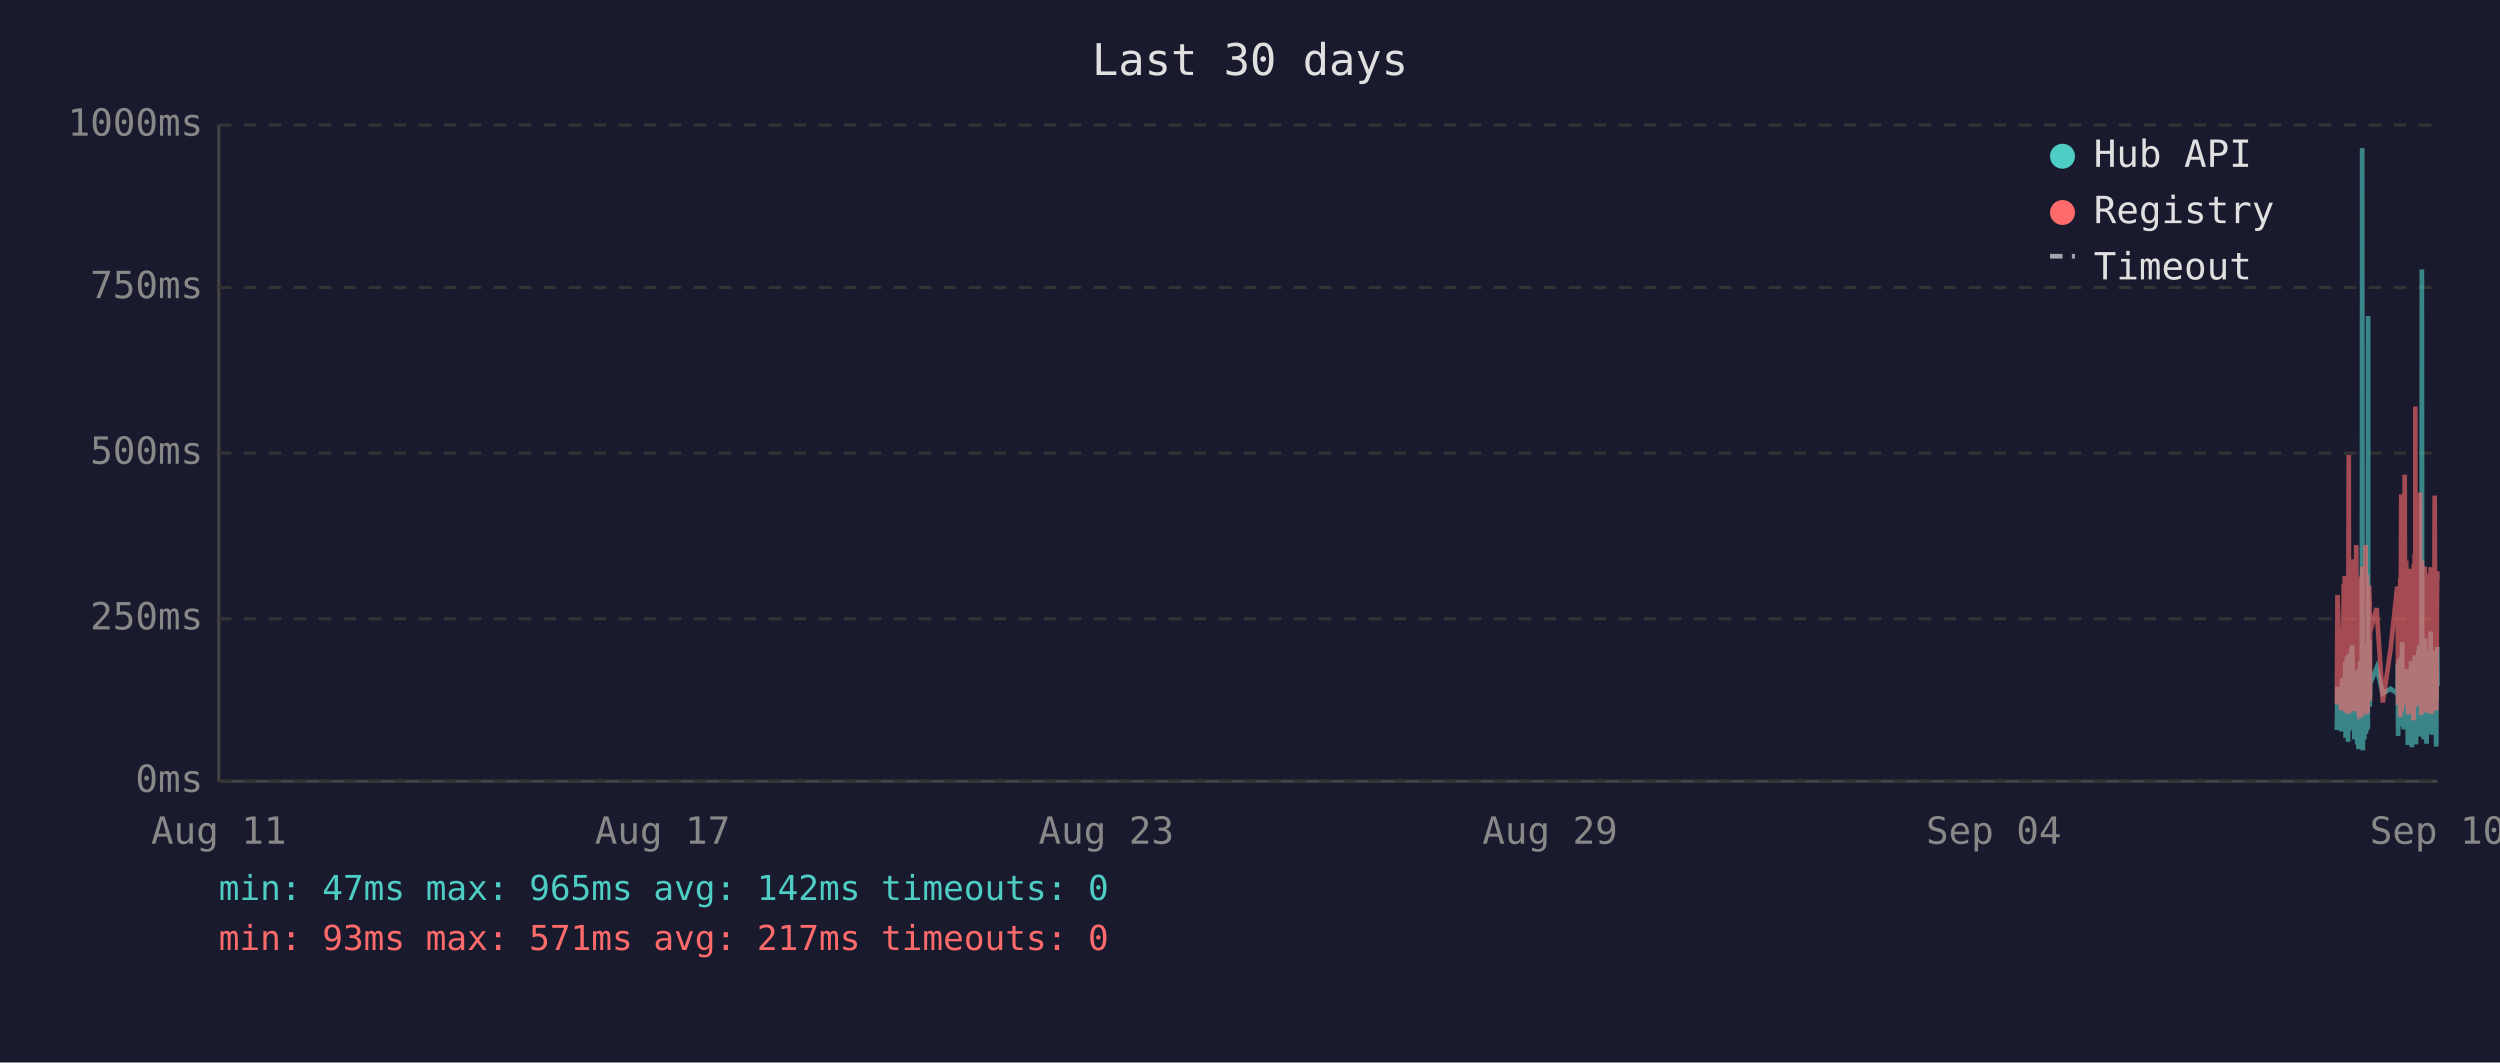
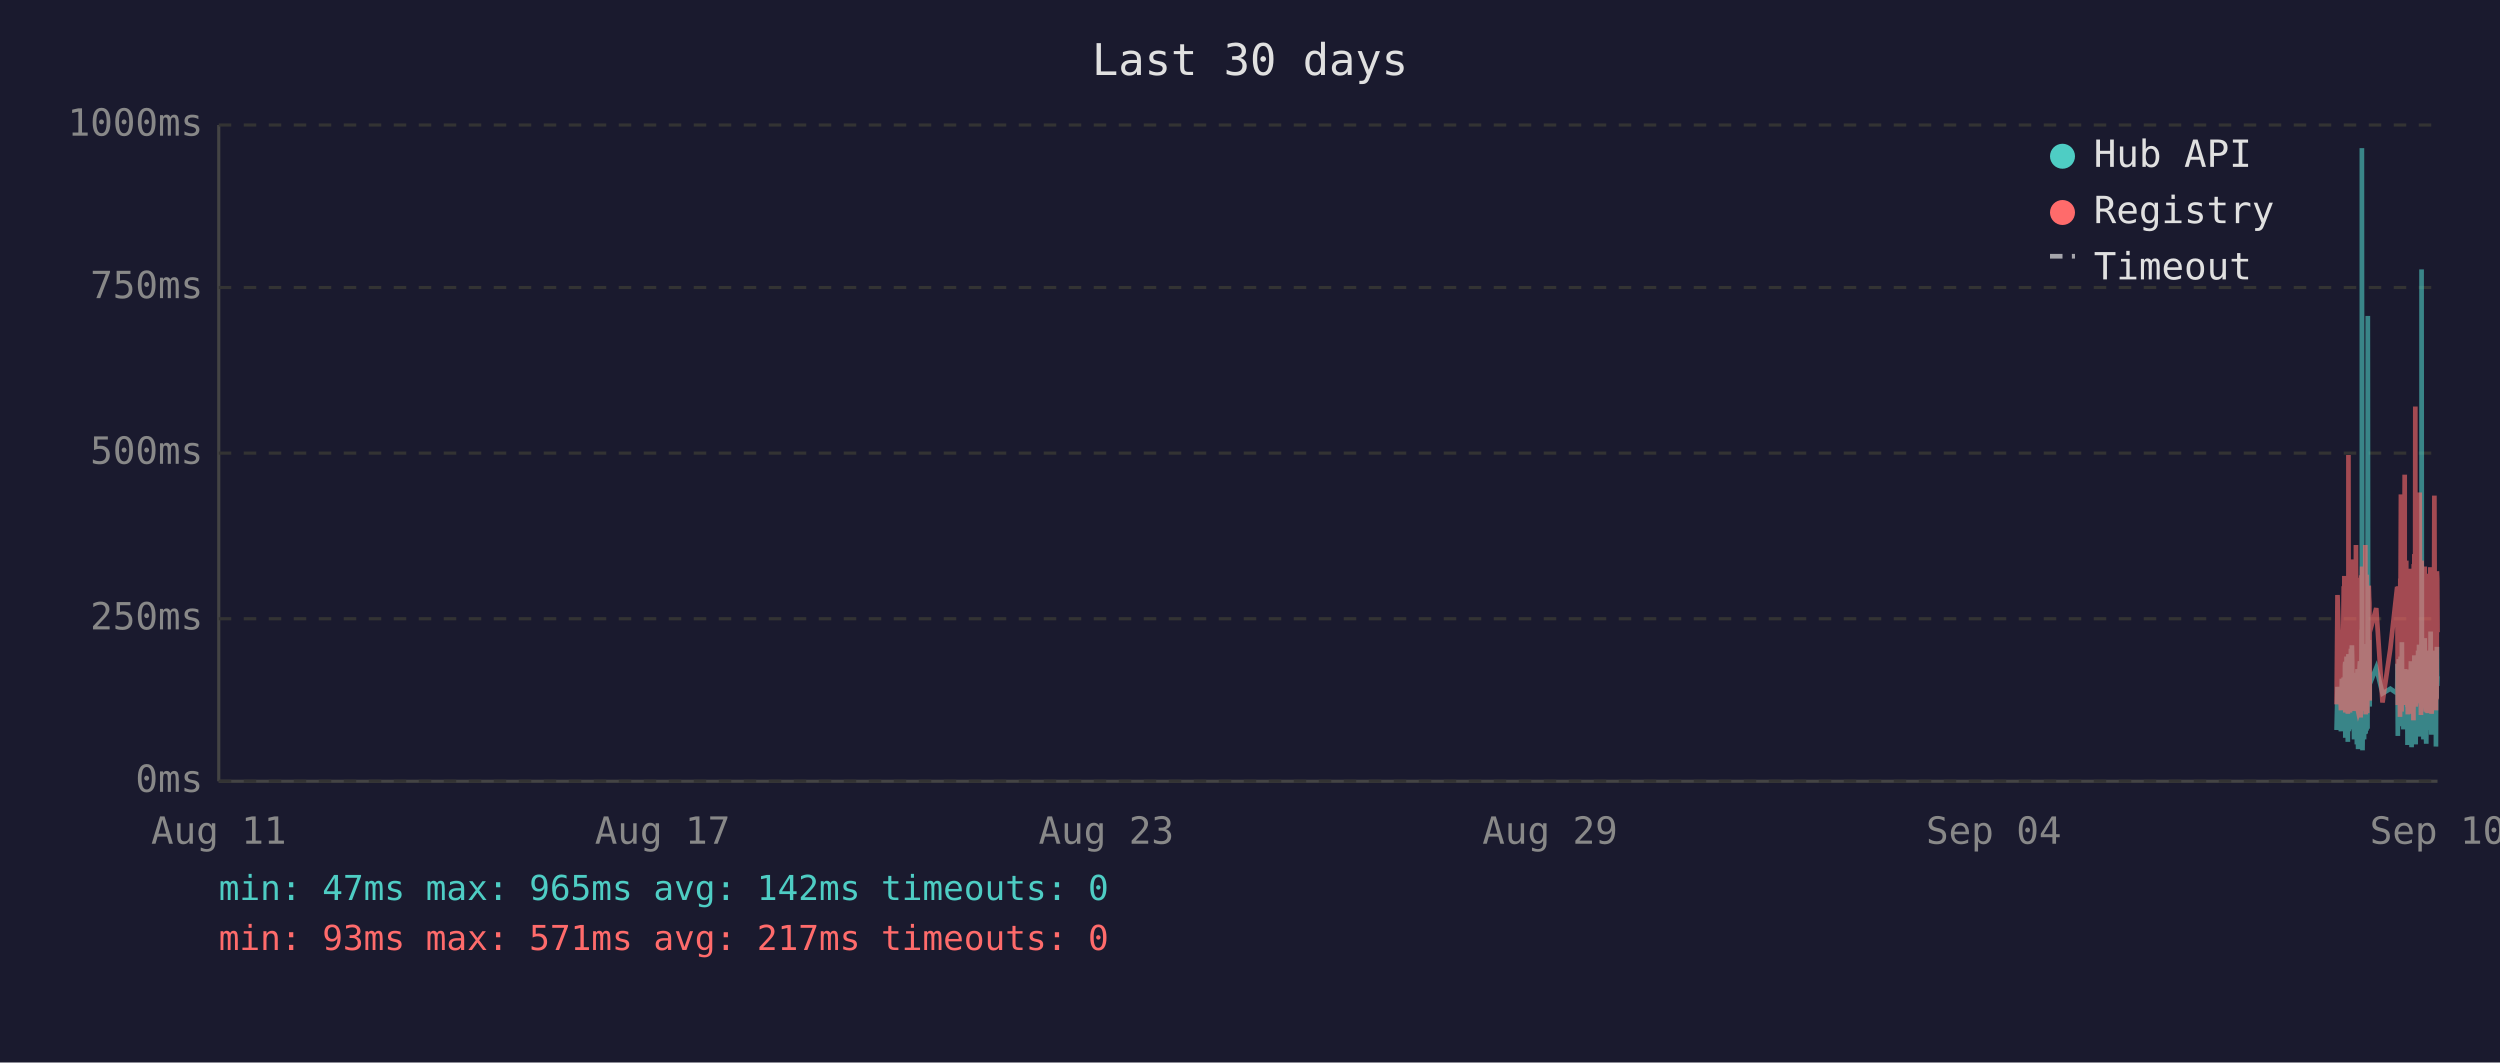
<svg xmlns="http://www.w3.org/2000/svg" viewBox="0 0 800 340" font-family="monospace" font-size="12">
  <rect width="800" height="340" fill="#1a1a2e" />
  <text x="400" y="24" fill="#e0e0e0" font-size="14" text-anchor="middle">Last 30 days</text>
  <line x1="70" y1="40" x2="70" y2="250" stroke="#444" stroke-width="1" />
  <line x1="70" y1="250" x2="780" y2="250" stroke="#444" stroke-width="1" />
  <line x1="70" y1="250" x2="780" y2="250" stroke="#333" stroke-width="1" stroke-dasharray="4" />
  <text x="65" y="250" fill="#888" text-anchor="end" dominant-baseline="middle">0ms</text>
  <line x1="70" y1="198" x2="780" y2="198" stroke="#333" stroke-width="1" stroke-dasharray="4" />
  <text x="65" y="198" fill="#888" text-anchor="end" dominant-baseline="middle">250ms</text>
  <line x1="70" y1="145" x2="780" y2="145" stroke="#333" stroke-width="1" stroke-dasharray="4" />
  <text x="65" y="145" fill="#888" text-anchor="end" dominant-baseline="middle">500ms</text>
  <line x1="70" y1="92" x2="780" y2="92" stroke="#333" stroke-width="1" stroke-dasharray="4" />
  <text x="65" y="92" fill="#888" text-anchor="end" dominant-baseline="middle">750ms</text>
  <line x1="70" y1="40" x2="780" y2="40" stroke="#333" stroke-width="1" stroke-dasharray="4" />
  <text x="65" y="40" fill="#888" text-anchor="end" dominant-baseline="middle">1000ms</text>
  <text x="70" y="270" fill="#888" text-anchor="middle">Aug 11</text>
  <text x="212" y="270" fill="#888" text-anchor="middle">Aug 17</text>
  <text x="354" y="270" fill="#888" text-anchor="middle">Aug 23</text>
  <text x="496" y="270" fill="#888" text-anchor="middle">Aug 29</text>
  <text x="638" y="270" fill="#888" text-anchor="middle">Sep 04</text>
  <text x="780" y="270" fill="#888" text-anchor="middle">Sep 10</text>
-   <polyline points="747.8,233.6 748.0,219.8 749.2,234.0 749.5,217.2 749.7,223.3 750.0,216.8 750.1,222.3 750.2,224.2 750.3,225.0 750.4,233.6 750.5,213.0 750.5,211.8 750.6,236.1 750.6,235.1 750.7,223.8 750.8,221.2 750.9,222.3 751.0,210.1 751.0,223.3 751.1,234.7 751.2,220.6 751.3,218.9 751.4,237.4 751.4,223.1 751.5,210.9 751.6,209.3 751.7,234.0 751.8,217.0 751.9,214.3 751.9,230.9 752.0,233.4 752.1,220.6 752.1,221.2 752.2,220.6 752.3,215.8 752.4,207.6 752.4,216.6 752.5,213.9 752.6,218.9 752.7,206.5 752.8,211.4 752.9,228.4 752.9,226.1 753.0,220.2 753.1,221.2 753.2,221.9 753.3,228.8 753.4,236.6 753.4,221.9 753.5,215.3 753.6,231.1 753.7,221.9 753.8,221.2 753.9,218.7 753.9,234.7 754.0,221.2 754.1,218.1 754.2,223.1 754.3,238.2 754.4,220.8 754.4,224.8 754.5,214.1 754.6,232.6 754.7,239.7 754.8,237.6 754.9,232.6 754.9,219.1 755.0,219.8 755.1,217.2 755.2,213.2 755.3,211.6 755.3,220.2 755.4,216.6 755.5,222.5 755.5,234.7 755.6,229.4 755.7,225.6 755.8,201.5 755.8,223.8 755.9,47.4 756.0,196.0 756.1,240.1 756.2,231.1 756.3,221.0 756.3,225.0 756.4,217.9 756.5,212.8 756.6,236.6 756.7,222.7 756.8,222.9 756.8,221.0 756.9,234.9 757.0,209.0 757.1,234.7 757.2,213.5 757.3,206.1 757.4,233.8 757.4,220.2 757.5,230.7 757.6,223.8 757.7,233.2 757.8,101.1 757.8,207.2 757.9,217.9 758.0,218.9 758.1,224.4 758.2,204.8 758.3,216.6 758.3,226.1 758.4,221.2 758.4,218.9 760.5,213.7 762.5,221.9 765.0,220.4 767.1,221.9 767.2,221.0 767.3,212.4 767.4,235.5 767.5,214.1 767.6,215.3 767.6,214.3 767.7,210.9 767.8,219.5 767.9,221.0 768.0,222.9 768.1,232.4 768.1,217.4 768.2,231.1 768.3,210.1 768.4,216.0 768.5,232.2 768.6,226.1 768.6,216.2 768.7,205.5 768.8,230.3 768.9,217.4 769.0,224.4 769.0,232.2 769.1,215.8 769.2,233.4 769.3,214.5 769.5,219.3 769.5,221.9 769.6,227.3 769.7,214.1 769.8,222.9 769.9,215.6 770.0,218.3 770.0,220.0 770.1,215.1 770.2,230.1 770.3,214.3 770.4,215.8 770.5,238.4 770.5,223.8 770.6,238.0 770.7,222.1 770.8,222.1 770.9,230.5 771.0,220.2 771.0,216.8 771.1,225.6 771.2,236.1 771.3,221.9 771.4,216.8 771.5,220.6 771.5,211.6 771.6,216.6 771.7,233.8 771.8,239.1 771.9,234.9 771.9,227.3 772.0,229.4 772.1,211.6 772.2,215.1 772.3,215.8 772.3,236.1 772.4,235.3 772.4,221.7 772.5,216.8 772.6,233.8 772.7,209.7 772.8,223.8 772.9,222.7 772.9,216.6 773.0,229.4 773.1,238.2 773.2,229.6 773.3,220.4 773.4,214.5 773.4,220.4 773.5,229.8 773.6,221.2 773.7,219.3 773.8,217.4 773.9,208.2 773.9,218.5 774.0,208.2 774.1,218.9 774.2,206.3 774.3,235.7 774.4,212.2 774.4,213.9 774.5,219.8 774.6,218.7 774.7,233.0 774.8,219.3 774.9,226.1 774.9,197.1 775.0,86.2 775.1,216.0 775.2,233.8 775.3,208.2 775.4,213.0 775.4,210.3 775.5,223.3 775.6,236.6 775.7,217.9 775.8,205.9 775.9,216.4 775.9,216.4 776.0,204.2 776.1,216.4 776.2,219.8 776.2,213.7 776.3,231.7 776.3,223.1 776.4,234.9 776.5,238.0 776.6,228.2 776.7,231.5 776.8,222.1 776.8,222.1 776.9,233.6 777.0,219.5 777.1,208.2 777.2,225.8 777.3,212.8 777.3,221.0 777.4,233.2 777.5,224.4 777.6,231.5 777.7,216.0 777.8,218.9 777.8,202.1 777.9,224.6 778.0,217.7 778.1,235.1 778.2,222.9 778.3,226.1 778.3,221.4 778.4,219.8 778.5,211.4 778.6,212.2 778.7,220.8 778.8,208.2 778.8,221.4 778.9,222.5 779.0,214.9 779.1,220.2 779.2,209.0 779.3,219.5 779.3,220.2 779.4,215.3 779.5,218.7 779.5,233.4 779.6,238.9 779.7,210.9 779.7,223.5 779.8,213.2 779.9,207.0 780.0,219.5" fill="none" stroke="#4ecdc4" stroke-width="1.5" opacity="0.6" />
-   <polyline points="747.8,225.4 748.0,190.4 749.2,227.3 749.5,201.7 749.7,226.5 750.0,187.6 750.1,187.6 750.2,215.8 750.3,184.3 750.4,224.6 750.5,206.3 750.5,192.5 750.6,228.0 750.6,225.8 750.7,209.0 750.8,204.0 750.9,209.0 751.0,196.2 751.0,224.4 751.1,225.8 751.2,206.1 751.3,204.2 751.4,228.4 751.4,222.3 751.5,186.0 751.6,145.6 751.7,226.3 751.8,215.1 751.9,226.3 751.9,224.2 752.0,226.5 752.1,228.0 752.1,228.0 752.2,206.5 752.3,198.1 752.4,181.3 752.4,193.1 752.5,199.4 752.6,181.1 752.7,201.1 752.8,196.7 752.9,223.5 752.9,214.9 753.0,179.0 753.1,185.3 753.2,227.5 753.3,225.8 753.4,226.7 753.4,185.7 753.5,209.5 753.6,224.4 753.7,184.9 753.8,184.5 753.9,206.3 753.9,225.0 754.0,174.4 754.1,200.7 754.2,185.3 754.3,226.5 754.4,186.4 754.4,222.7 754.5,190.8 754.6,216.6 754.7,227.5 754.8,228.0 754.9,227.7 754.9,186.6 755.0,210.5 755.1,200.2 755.2,200.4 755.3,198.1 755.3,206.1 755.4,190.4 755.5,184.9 755.5,229.6 755.6,217.7 755.7,184.1 755.8,188.3 755.8,216.6 755.9,187.8 756.0,181.3 756.1,227.5 756.2,225.6 756.3,207.4 756.3,226.5 756.4,201.3 756.5,193.9 756.6,226.9 756.7,184.1 756.8,209.0 756.8,185.5 756.9,225.8 757.0,174.4 757.1,228.6 757.2,192.7 757.3,197.5 757.4,224.0 757.4,183.9 757.5,225.0 757.6,228.2 757.7,216.0 757.8,209.9 757.8,192.2 757.9,193.3 758.0,221.7 758.1,187.4 758.2,191.0 758.3,192.9 758.3,217.2 758.4,224.2 758.4,202.3 760.5,194.6 762.5,224.8 765.0,207.6 767.1,187.8 767.2,188.7 767.3,201.7 767.4,225.6 767.5,191.0 767.6,187.6 767.6,190.8 767.7,190.6 767.8,208.8 767.9,210.5 768.0,216.0 768.1,229.4 768.1,185.1 768.2,218.7 768.3,182.8 768.4,158.2 768.5,221.7 768.6,227.7 768.6,191.8 768.7,178.8 768.8,225.4 768.9,203.0 769.0,219.5 769.0,219.3 769.1,205.3 769.2,225.6 769.3,182.0 769.5,181.3 769.5,151.9 769.6,218.5 769.7,189.1 769.8,208.0 769.9,207.4 770.0,210.1 770.0,179.4 770.1,202.1 770.2,224.2 770.3,194.3 770.4,189.9 770.5,226.3 770.5,196.4 770.6,228.6 770.7,206.5 770.8,217.4 770.9,224.4 771.0,182.0 771.0,191.4 771.1,228.4 771.2,225.4 771.3,225.2 771.4,187.6 771.5,184.7 771.5,196.7 771.6,204.0 771.7,223.8 771.8,224.4 771.9,226.9 771.9,215.6 772.0,216.8 772.1,210.1 772.2,208.2 772.3,205.9 772.3,230.5 772.4,228.4 772.4,180.5 772.5,186.4 772.6,223.8 772.7,177.3 772.8,184.7 772.9,225.8 772.9,130.1 773.0,217.2 773.1,226.1 773.2,224.8 773.3,181.8 773.4,190.8 773.4,201.7 773.5,225.0 773.6,221.0 773.7,183.4 773.8,192.7 773.9,199.2 773.9,184.9 774.0,182.2 774.1,183.9 774.2,178.4 774.3,224.2 774.4,157.6 774.4,197.7 774.5,208.6 774.6,184.5 774.7,214.1 774.8,228.8 774.9,206.5 774.9,194.6 775.0,179.4 775.1,186.6 775.2,221.9 775.3,214.1 775.4,203.6 775.4,197.3 775.5,208.8 775.6,225.2 775.7,190.6 775.8,194.6 775.9,189.5 775.9,181.3 776.0,184.5 776.1,191.4 776.2,188.1 776.2,192.7 776.3,226.1 776.3,227.7 776.4,225.0 776.5,223.5 776.6,215.3 776.7,228.0 776.8,215.1 776.8,184.5 776.9,215.3 777.0,228.2 777.1,197.3 777.2,184.3 777.3,224.4 777.3,183.6 777.4,225.6 777.5,185.3 777.6,224.8 777.7,226.3 777.8,181.5 777.8,190.8 777.9,213.5 778.0,189.7 778.1,225.0 778.2,228.4 778.3,226.3 778.3,217.7 778.4,203.4 778.5,199.6 778.6,194.8 778.7,185.3 778.8,199.4 778.8,188.9 778.9,215.1 779.0,190.6 779.1,158.6 779.2,192.7 779.3,187.8 779.3,207.8 779.4,195.0 779.5,184.1 779.5,216.0 779.6,227.3 779.7,183.6 779.7,223.8 779.8,194.3 779.9,182.8 780.0,185.1" fill="none" stroke="#ff6b6b" stroke-width="1.5" opacity="0.6" />
+   <polyline points="747.7,233.6 748.0,219.8 749.1,234.0 749.4,217.2 749.6,223.3 750.0,216.8 750.0,222.3 750.1,224.2 750.2,225.0 750.3,233.6 750.4,213.0 750.5,211.8 750.5,236.1 750.5,235.1 750.6,223.8 750.7,221.2 750.8,222.3 750.9,210.1 751.0,223.3 751.0,234.7 751.1,220.6 751.2,218.9 751.3,237.4 751.4,223.1 751.5,210.9 751.5,209.3 751.6,234.0 751.7,217.0 751.8,214.3 751.9,230.9 751.9,233.4 752.0,220.6 752.0,221.2 752.1,220.6 752.2,215.8 752.3,207.6 752.4,216.6 752.4,213.9 752.5,218.9 752.6,206.5 752.7,211.4 752.8,228.4 752.9,226.1 753.0,220.2 753.0,221.2 753.1,221.9 753.2,228.8 753.3,236.6 753.4,221.9 753.4,215.3 753.5,231.1 753.6,221.9 753.7,221.2 753.8,218.7 753.9,234.7 753.9,221.2 754.0,218.1 754.1,223.1 754.2,238.2 754.3,220.8 754.4,224.8 754.4,214.1 754.5,232.6 754.6,239.7 754.7,237.6 754.8,232.6 754.9,219.1 754.9,219.8 755.0,217.2 755.1,213.2 755.2,211.6 755.3,220.2 755.4,216.6 755.4,222.5 755.4,234.7 755.5,229.4 755.6,225.6 755.7,201.5 755.8,223.8 755.8,47.4 755.9,196.0 756.0,240.1 756.1,231.1 756.2,221.0 756.3,225.0 756.3,217.9 756.4,212.8 756.5,236.6 756.6,222.7 756.7,222.9 756.8,221.0 756.8,234.9 756.9,209.0 757.0,234.7 757.1,213.5 757.2,206.1 757.3,233.8 757.3,220.2 757.4,230.7 757.5,223.8 757.6,233.2 757.7,101.1 757.8,207.2 757.8,217.9 757.9,218.9 758.0,224.4 758.1,204.8 758.2,216.6 758.3,226.1 758.3,221.2 758.3,218.9 760.4,213.7 762.4,221.9 764.9,220.4 767.1,221.9 767.1,221.0 767.2,212.4 767.3,235.5 767.4,214.1 767.5,215.3 767.6,214.3 767.6,210.9 767.7,219.5 767.8,221.0 767.9,222.9 768.0,232.4 768.1,217.4 768.1,231.1 768.2,210.1 768.3,216.0 768.4,232.2 768.5,226.1 768.6,216.2 768.6,205.5 768.7,230.3 768.8,217.4 768.9,224.4 769.0,232.2 769.0,215.8 769.1,233.4 769.2,214.5 769.4,219.3 769.5,221.9 769.5,227.3 769.6,214.1 769.7,222.9 769.8,215.6 769.9,218.3 770.0,220.0 770.0,215.1 770.1,230.1 770.2,214.3 770.3,215.8 770.4,238.4 770.5,223.8 770.5,238.0 770.6,222.1 770.7,222.1 770.8,230.5 770.9,220.2 771.0,216.8 771.0,225.6 771.1,236.1 771.2,221.9 771.3,216.8 771.4,220.6 771.5,211.6 771.5,216.6 771.6,233.8 771.7,239.1 771.8,234.9 771.9,227.3 772.0,229.4 772.0,211.6 772.1,215.1 772.2,215.8 772.3,236.1 772.3,235.3 772.4,221.7 772.4,216.8 772.5,233.8 772.6,209.7 772.7,223.8 772.8,222.7 772.9,216.6 772.9,229.4 773.0,238.2 773.1,229.6 773.2,220.4 773.3,214.5 773.4,220.4 773.4,229.8 773.5,221.2 773.6,219.3 773.7,217.4 773.8,208.2 773.9,218.5 773.9,208.2 774.0,218.9 774.1,206.3 774.2,235.7 774.3,212.2 774.4,213.9 774.4,219.8 774.5,218.7 774.6,233.0 774.7,219.3 774.8,226.1 774.9,197.1 774.9,86.2 775.0,216.0 775.1,233.8 775.2,208.2 775.3,213.0 775.4,210.3 775.4,223.3 775.5,236.6 775.6,217.9 775.7,205.9 775.8,216.4 775.9,216.4 775.9,204.2 776.0,216.4 776.1,219.8 776.1,213.7 776.2,231.7 776.3,223.1 776.3,234.9 776.4,238.0 776.5,228.2 776.6,231.5 776.7,222.1 776.8,222.1 776.8,233.6 776.9,219.5 777.0,208.2 777.1,225.8 777.2,212.8 777.3,221.0 777.3,233.2 777.4,224.4 777.5,231.5 777.6,216.0 777.7,218.9 777.8,202.1 777.8,224.6 777.9,217.7 778.0,235.1 778.1,222.9 778.2,226.1 778.3,221.4 778.3,219.8 778.4,211.4 778.5,212.2 778.6,220.8 778.7,208.2 778.8,221.4 778.8,222.5 778.9,214.9 779.0,220.2 779.1,209.0 779.2,219.5 779.3,220.2 779.3,215.3 779.4,218.7 779.5,233.4 779.5,238.9 779.6,210.9 779.7,223.5 779.8,213.2 779.8,207.0 779.9,219.5 780.0,216.4" fill="none" stroke="#4ecdc4" stroke-width="1.5" opacity="0.6" />
+   <polyline points="747.7,225.4 748.0,190.4 749.1,227.3 749.4,201.7 749.6,226.5 750.0,187.6 750.0,187.6 750.1,215.8 750.2,184.3 750.3,224.6 750.4,206.3 750.5,192.5 750.5,228.0 750.5,225.8 750.6,209.0 750.7,204.0 750.8,209.0 750.9,196.2 751.0,224.4 751.0,225.8 751.1,206.1 751.2,204.2 751.3,228.4 751.4,222.3 751.5,186.0 751.5,145.6 751.6,226.3 751.7,215.1 751.8,226.3 751.9,224.2 751.9,226.5 752.0,228.0 752.0,228.0 752.1,206.5 752.2,198.1 752.3,181.3 752.4,193.1 752.4,199.4 752.5,181.1 752.6,201.1 752.7,196.7 752.8,223.5 752.9,214.9 753.0,179.0 753.0,185.3 753.1,227.5 753.2,225.8 753.3,226.7 753.4,185.7 753.4,209.5 753.5,224.4 753.6,184.9 753.7,184.5 753.8,206.3 753.9,225.0 753.9,174.4 754.0,200.7 754.1,185.3 754.2,226.5 754.3,186.4 754.4,222.7 754.4,190.8 754.5,216.6 754.6,227.5 754.7,228.0 754.8,227.7 754.9,186.6 754.9,210.5 755.0,200.2 755.1,200.4 755.2,198.1 755.3,206.1 755.4,190.4 755.4,184.9 755.4,229.6 755.5,217.7 755.6,184.1 755.7,188.3 755.8,216.6 755.8,187.8 755.9,181.3 756.0,227.5 756.1,225.6 756.2,207.4 756.3,226.5 756.3,201.3 756.4,193.9 756.5,226.9 756.6,184.1 756.7,209.0 756.8,185.5 756.8,225.8 756.9,174.4 757.0,228.6 757.1,192.7 757.2,197.5 757.3,224.0 757.3,183.9 757.4,225.0 757.5,228.2 757.6,216.0 757.7,209.9 757.8,192.2 757.8,193.3 757.9,221.7 758.0,187.4 758.1,191.0 758.2,192.9 758.3,217.2 758.3,224.2 758.3,202.3 760.4,194.6 762.4,224.8 764.9,207.6 767.1,187.8 767.1,188.7 767.2,201.7 767.3,225.6 767.4,191.0 767.5,187.6 767.6,190.8 767.6,190.6 767.7,208.8 767.8,210.5 767.9,216.0 768.0,229.4 768.1,185.1 768.1,218.7 768.2,182.8 768.3,158.2 768.4,221.7 768.5,227.7 768.6,191.8 768.6,178.8 768.7,225.4 768.8,203.0 768.9,219.5 769.0,219.3 769.0,205.3 769.1,225.6 769.2,182.0 769.4,181.3 769.5,151.9 769.5,218.5 769.6,189.1 769.7,208.0 769.8,207.4 769.9,210.1 770.0,179.4 770.0,202.1 770.1,224.2 770.2,194.3 770.3,189.9 770.4,226.3 770.5,196.4 770.5,228.6 770.6,206.5 770.7,217.4 770.8,224.4 770.9,182.0 771.0,191.4 771.0,228.4 771.1,225.4 771.2,225.2 771.3,187.6 771.4,184.7 771.5,196.7 771.5,204.0 771.6,223.8 771.7,224.4 771.8,226.9 771.9,215.6 772.0,216.8 772.0,210.1 772.1,208.2 772.2,205.9 772.3,230.5 772.3,228.4 772.4,180.5 772.4,186.4 772.5,223.8 772.6,177.3 772.7,184.7 772.8,225.8 772.9,130.1 772.9,217.2 773.0,226.1 773.1,224.8 773.2,181.8 773.3,190.8 773.4,201.7 773.4,225.0 773.5,221.0 773.6,183.4 773.7,192.7 773.8,199.2 773.9,184.9 773.9,182.2 774.0,183.9 774.1,178.4 774.2,224.2 774.3,157.6 774.4,197.7 774.4,208.6 774.5,184.5 774.6,214.1 774.7,228.8 774.8,206.5 774.9,194.6 774.9,179.4 775.0,186.6 775.1,221.9 775.2,214.1 775.3,203.6 775.4,197.3 775.4,208.8 775.5,225.2 775.6,190.6 775.7,194.6 775.8,189.5 775.9,181.3 775.9,184.5 776.0,191.4 776.1,188.1 776.1,192.7 776.2,226.1 776.3,227.7 776.3,225.0 776.4,223.5 776.5,215.3 776.6,228.0 776.7,215.1 776.8,184.5 776.8,215.3 776.9,228.2 777.0,197.3 777.1,184.3 777.2,224.4 777.3,183.6 777.3,225.6 777.4,185.3 777.5,224.8 777.6,226.3 777.7,181.5 777.8,190.8 777.8,213.5 777.9,189.7 778.0,225.0 778.1,228.4 778.2,226.3 778.3,217.7 778.3,203.4 778.4,199.6 778.5,194.8 778.6,185.3 778.7,199.4 778.8,188.9 778.8,215.1 778.9,190.6 779.0,158.6 779.1,192.7 779.2,187.8 779.3,207.8 779.3,195.0 779.4,184.1 779.5,216.0 779.5,227.3 779.6,183.6 779.7,223.8 779.8,194.3 779.8,182.8 779.9,185.1 780.0,202.3" fill="none" stroke="#ff6b6b" stroke-width="1.5" opacity="0.6" />
  <circle cx="660" cy="50" r="4" fill="#4ecdc4" />
  <text x="670" y="50" fill="#e0e0e0" dominant-baseline="middle">Hub API</text>
  <circle cx="660" cy="68" r="4" fill="#ff6b6b" />
  <text x="670" y="68" fill="#e0e0e0" dominant-baseline="middle">Registry</text>
  <line x1="656" y1="82" x2="664" y2="82" stroke="#e0e0e0" stroke-width="1.5" stroke-dasharray="4,3" opacity="0.7" />
  <text x="670" y="86" fill="#e0e0e0" dominant-baseline="middle">Timeout</text>
  <text x="70" y="288" fill="#4ecdc4" font-size="11">min: 47ms  max: 965ms  avg: 142ms  timeouts: 0</text>
  <text x="70" y="304" fill="#ff6b6b" font-size="11">min: 93ms  max: 571ms  avg: 217ms  timeouts: 0</text>
</svg>
